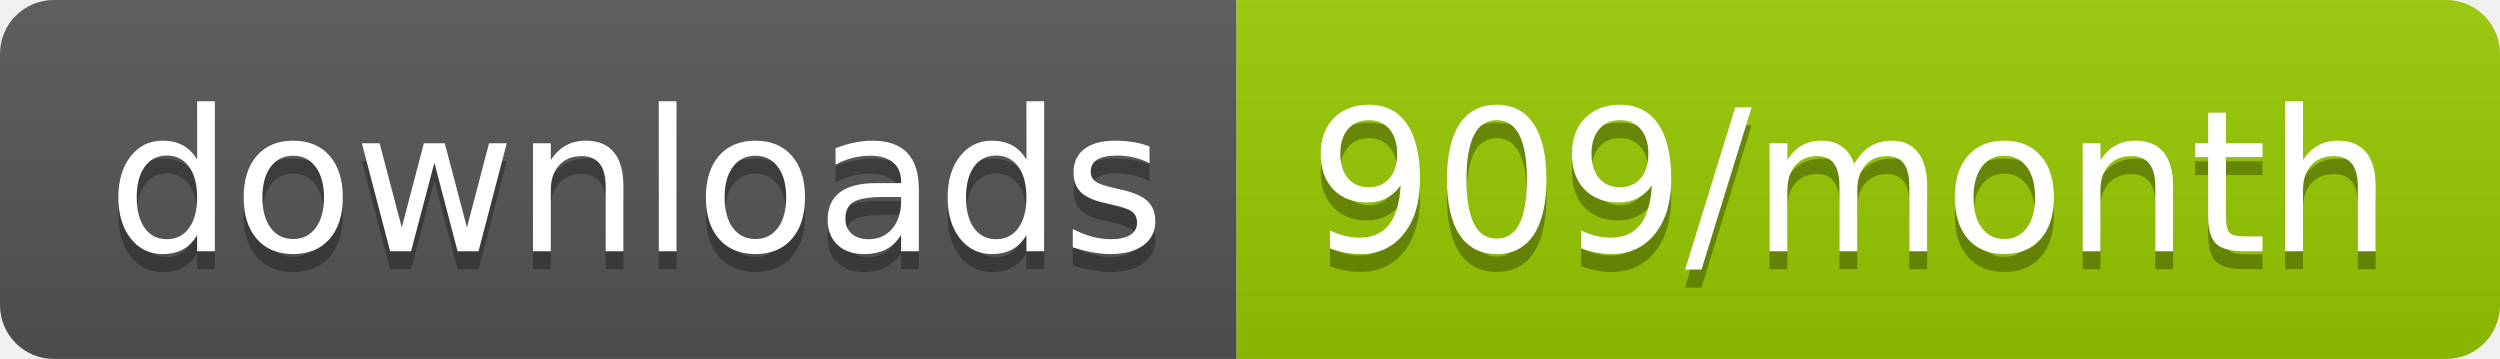
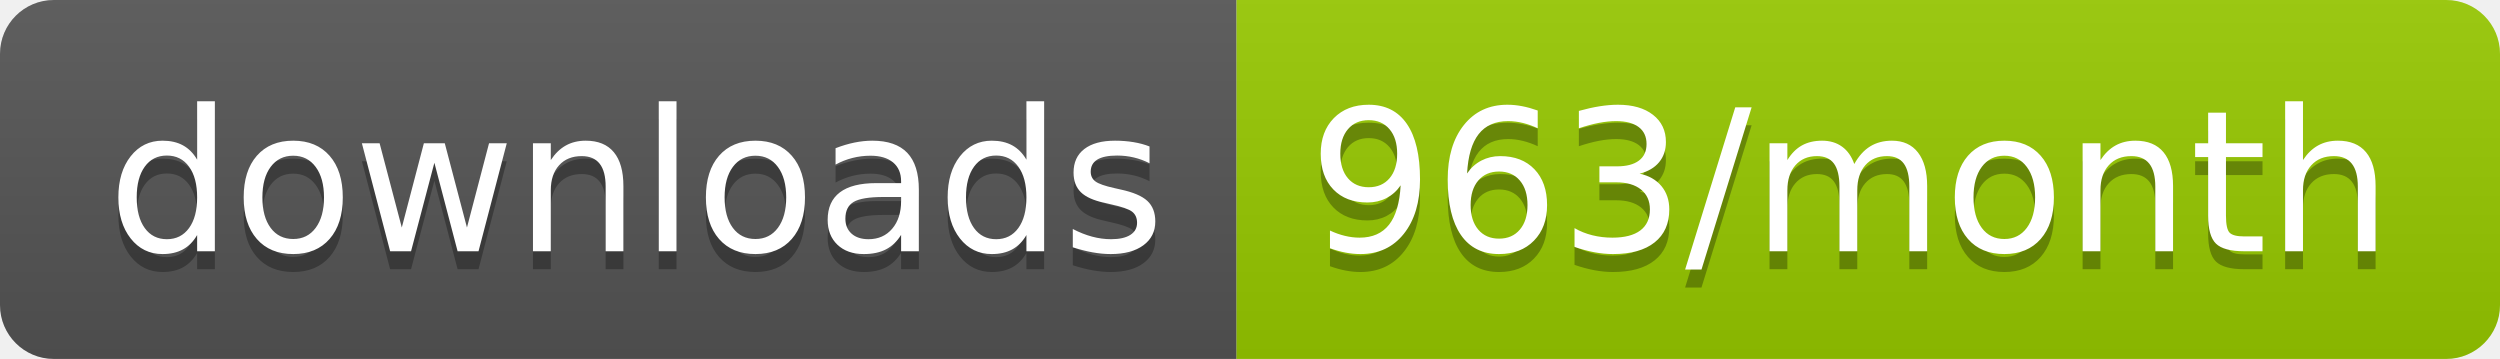
<svg xmlns="http://www.w3.org/2000/svg" width="139.3" height="20">
  <linearGradient id="smooth" x2="0" y2="100%">
    <stop offset="0" stop-color="#bbb" stop-opacity=".1" />
    <stop offset="1" stop-opacity=".1" />
  </linearGradient>
  <clipPath id="round">
    <rect width="139.3" height="20" rx="3" fill="#fff" />
  </clipPath>
  <g clip-path="url(#round)">
    <rect width="68.9" height="20" fill="#555" />
    <rect x="68.9" width="70.4" height="20" fill="#97CA00" />
    <rect width="139.3" height="20" fill="url(#smooth)" />
  </g>
  <g fill="#fff" text-anchor="middle" font-family="DejaVu Sans,Verdana,Geneva,sans-serif" font-size="110">
    <text x="354.5" y="150" fill="#010101" fill-opacity=".3" transform="scale(0.1)" textLength="589.0" lengthAdjust="spacing">downloads</text>
    <text x="354.5" y="140" transform="scale(0.1)" textLength="589.0" lengthAdjust="spacing">downloads</text>
-     <text x="1031.0" y="150" fill="#010101" fill-opacity=".3" transform="scale(0.1)" textLength="604.0" lengthAdjust="spacing">909/month</text>
-     <text x="1031.0" y="140" transform="scale(0.1)" textLength="604.0" lengthAdjust="spacing">909/month</text>
+     <text x="1031.0" y="150" fill="#010101" fill-opacity=".3" transform="scale(0.1)" textLength="604.0" lengthAdjust="spacing">963/month</text>
+     <text x="1031.0" y="140" transform="scale(0.1)" textLength="604.0" lengthAdjust="spacing">963/month</text>
  </g>
</svg>
